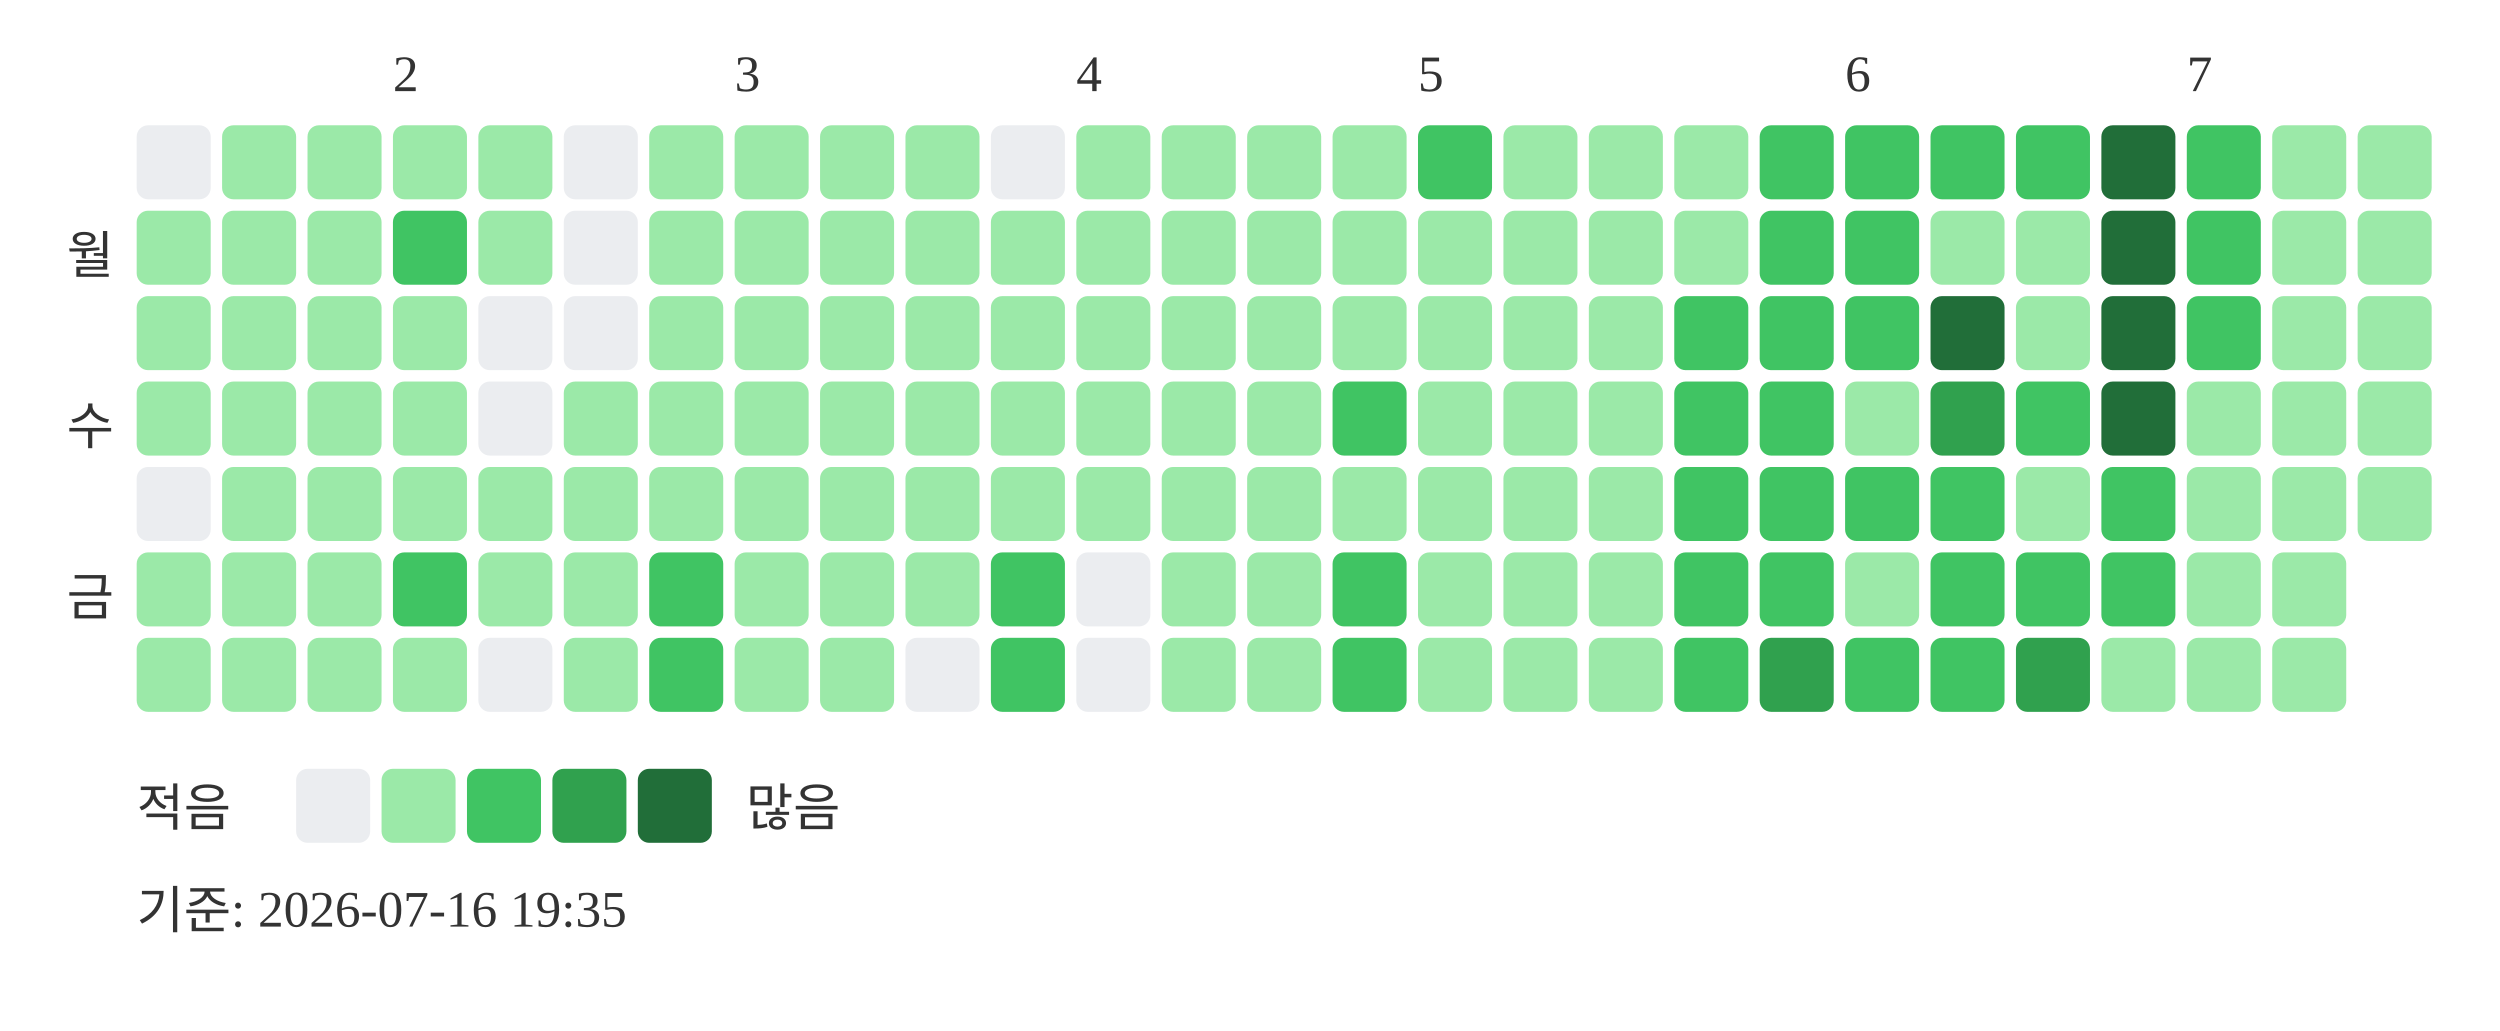
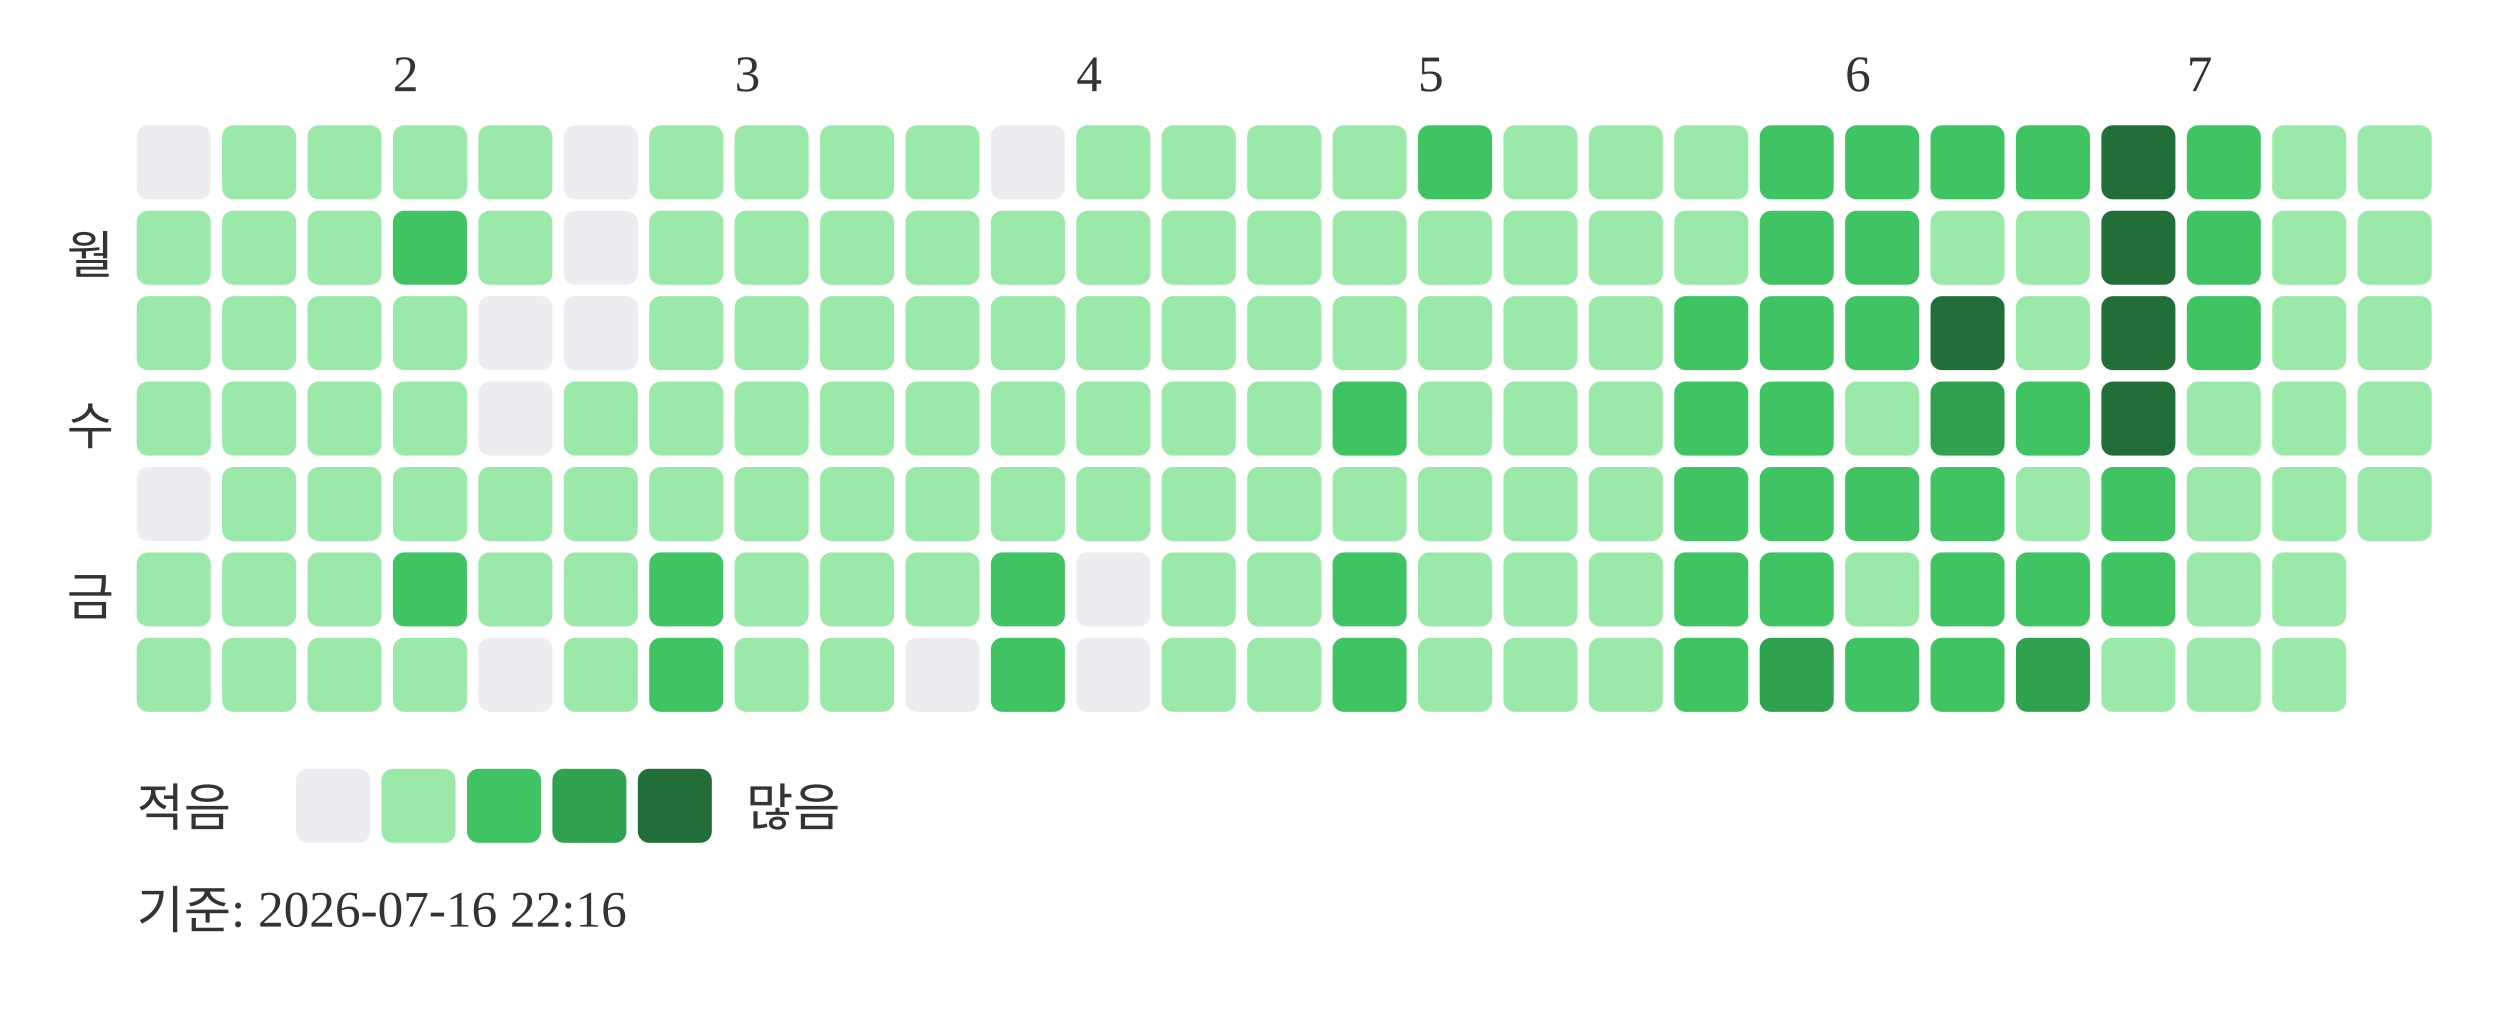
<svg xmlns="http://www.w3.org/2000/svg" width="439" height="181">
  <text x="69" y="16" font-size="9" fill="#333333">2</text>
  <text x="129" y="16" font-size="9" fill="#333333">3</text>
  <text x="189" y="16" font-size="9" fill="#333333">4</text>
  <text x="249" y="16" font-size="9" fill="#333333">5</text>
  <text x="324" y="16" font-size="9" fill="#333333">6</text>
  <text x="384" y="16" font-size="9" fill="#333333">7</text>
  <text x="20" y="48" text-anchor="end" font-size="9" fill="#333333">월</text>
  <text x="20" y="78" text-anchor="end" font-size="9" fill="#333333">수</text>
  <text x="20" y="108" text-anchor="end" font-size="9" fill="#333333">금</text>
  <rect x="24" y="22" width="13" height="13" rx="2" fill="#ebedf0" />
  <rect x="24" y="37" width="13" height="13" rx="2" fill="#9be9a8" />
  <rect x="24" y="52" width="13" height="13" rx="2" fill="#9be9a8" />
  <rect x="24" y="67" width="13" height="13" rx="2" fill="#9be9a8" />
  <rect x="24" y="82" width="13" height="13" rx="2" fill="#ebedf0" />
  <rect x="24" y="97" width="13" height="13" rx="2" fill="#9be9a8" />
  <rect x="24" y="112" width="13" height="13" rx="2" fill="#9be9a8" />
  <rect x="39" y="22" width="13" height="13" rx="2" fill="#9be9a8" />
  <rect x="39" y="37" width="13" height="13" rx="2" fill="#9be9a8" />
  <rect x="39" y="52" width="13" height="13" rx="2" fill="#9be9a8" />
  <rect x="39" y="67" width="13" height="13" rx="2" fill="#9be9a8" />
  <rect x="39" y="82" width="13" height="13" rx="2" fill="#9be9a8" />
  <rect x="39" y="97" width="13" height="13" rx="2" fill="#9be9a8" />
  <rect x="39" y="112" width="13" height="13" rx="2" fill="#9be9a8" />
  <rect x="54" y="22" width="13" height="13" rx="2" fill="#9be9a8" />
  <rect x="54" y="37" width="13" height="13" rx="2" fill="#9be9a8" />
  <rect x="54" y="52" width="13" height="13" rx="2" fill="#9be9a8" />
  <rect x="54" y="67" width="13" height="13" rx="2" fill="#9be9a8" />
  <rect x="54" y="82" width="13" height="13" rx="2" fill="#9be9a8" />
  <rect x="54" y="97" width="13" height="13" rx="2" fill="#9be9a8" />
  <rect x="54" y="112" width="13" height="13" rx="2" fill="#9be9a8" />
  <rect x="69" y="22" width="13" height="13" rx="2" fill="#9be9a8" />
  <rect x="69" y="37" width="13" height="13" rx="2" fill="#40c463" />
  <rect x="69" y="52" width="13" height="13" rx="2" fill="#9be9a8" />
  <rect x="69" y="67" width="13" height="13" rx="2" fill="#9be9a8" />
  <rect x="69" y="82" width="13" height="13" rx="2" fill="#9be9a8" />
  <rect x="69" y="97" width="13" height="13" rx="2" fill="#40c463" />
  <rect x="69" y="112" width="13" height="13" rx="2" fill="#9be9a8" />
  <rect x="84" y="22" width="13" height="13" rx="2" fill="#9be9a8" />
  <rect x="84" y="37" width="13" height="13" rx="2" fill="#9be9a8" />
  <rect x="84" y="52" width="13" height="13" rx="2" fill="#ebedf0" />
  <rect x="84" y="67" width="13" height="13" rx="2" fill="#ebedf0" />
  <rect x="84" y="82" width="13" height="13" rx="2" fill="#9be9a8" />
  <rect x="84" y="97" width="13" height="13" rx="2" fill="#9be9a8" />
  <rect x="84" y="112" width="13" height="13" rx="2" fill="#ebedf0" />
  <rect x="99" y="22" width="13" height="13" rx="2" fill="#ebedf0" />
  <rect x="99" y="37" width="13" height="13" rx="2" fill="#ebedf0" />
  <rect x="99" y="52" width="13" height="13" rx="2" fill="#ebedf0" />
  <rect x="99" y="67" width="13" height="13" rx="2" fill="#9be9a8" />
  <rect x="99" y="82" width="13" height="13" rx="2" fill="#9be9a8" />
  <rect x="99" y="97" width="13" height="13" rx="2" fill="#9be9a8" />
  <rect x="99" y="112" width="13" height="13" rx="2" fill="#9be9a8" />
  <rect x="114" y="22" width="13" height="13" rx="2" fill="#9be9a8" />
  <rect x="114" y="37" width="13" height="13" rx="2" fill="#9be9a8" />
  <rect x="114" y="52" width="13" height="13" rx="2" fill="#9be9a8" />
  <rect x="114" y="67" width="13" height="13" rx="2" fill="#9be9a8" />
  <rect x="114" y="82" width="13" height="13" rx="2" fill="#9be9a8" />
  <rect x="114" y="97" width="13" height="13" rx="2" fill="#40c463" />
  <rect x="114" y="112" width="13" height="13" rx="2" fill="#40c463" />
  <rect x="129" y="22" width="13" height="13" rx="2" fill="#9be9a8" />
  <rect x="129" y="37" width="13" height="13" rx="2" fill="#9be9a8" />
  <rect x="129" y="52" width="13" height="13" rx="2" fill="#9be9a8" />
  <rect x="129" y="67" width="13" height="13" rx="2" fill="#9be9a8" />
  <rect x="129" y="82" width="13" height="13" rx="2" fill="#9be9a8" />
  <rect x="129" y="97" width="13" height="13" rx="2" fill="#9be9a8" />
  <rect x="129" y="112" width="13" height="13" rx="2" fill="#9be9a8" />
  <rect x="144" y="22" width="13" height="13" rx="2" fill="#9be9a8" />
  <rect x="144" y="37" width="13" height="13" rx="2" fill="#9be9a8" />
  <rect x="144" y="52" width="13" height="13" rx="2" fill="#9be9a8" />
  <rect x="144" y="67" width="13" height="13" rx="2" fill="#9be9a8" />
  <rect x="144" y="82" width="13" height="13" rx="2" fill="#9be9a8" />
  <rect x="144" y="97" width="13" height="13" rx="2" fill="#9be9a8" />
  <rect x="144" y="112" width="13" height="13" rx="2" fill="#9be9a8" />
  <rect x="159" y="22" width="13" height="13" rx="2" fill="#9be9a8" />
  <rect x="159" y="37" width="13" height="13" rx="2" fill="#9be9a8" />
  <rect x="159" y="52" width="13" height="13" rx="2" fill="#9be9a8" />
  <rect x="159" y="67" width="13" height="13" rx="2" fill="#9be9a8" />
  <rect x="159" y="82" width="13" height="13" rx="2" fill="#9be9a8" />
  <rect x="159" y="97" width="13" height="13" rx="2" fill="#9be9a8" />
  <rect x="159" y="112" width="13" height="13" rx="2" fill="#ebedf0" />
  <rect x="174" y="22" width="13" height="13" rx="2" fill="#ebedf0" />
  <rect x="174" y="37" width="13" height="13" rx="2" fill="#9be9a8" />
  <rect x="174" y="52" width="13" height="13" rx="2" fill="#9be9a8" />
  <rect x="174" y="67" width="13" height="13" rx="2" fill="#9be9a8" />
  <rect x="174" y="82" width="13" height="13" rx="2" fill="#9be9a8" />
  <rect x="174" y="97" width="13" height="13" rx="2" fill="#40c463" />
  <rect x="174" y="112" width="13" height="13" rx="2" fill="#40c463" />
  <rect x="189" y="22" width="13" height="13" rx="2" fill="#9be9a8" />
  <rect x="189" y="37" width="13" height="13" rx="2" fill="#9be9a8" />
  <rect x="189" y="52" width="13" height="13" rx="2" fill="#9be9a8" />
  <rect x="189" y="67" width="13" height="13" rx="2" fill="#9be9a8" />
  <rect x="189" y="82" width="13" height="13" rx="2" fill="#9be9a8" />
  <rect x="189" y="97" width="13" height="13" rx="2" fill="#ebedf0" />
  <rect x="189" y="112" width="13" height="13" rx="2" fill="#ebedf0" />
  <rect x="204" y="22" width="13" height="13" rx="2" fill="#9be9a8" />
  <rect x="204" y="37" width="13" height="13" rx="2" fill="#9be9a8" />
  <rect x="204" y="52" width="13" height="13" rx="2" fill="#9be9a8" />
  <rect x="204" y="67" width="13" height="13" rx="2" fill="#9be9a8" />
  <rect x="204" y="82" width="13" height="13" rx="2" fill="#9be9a8" />
  <rect x="204" y="97" width="13" height="13" rx="2" fill="#9be9a8" />
  <rect x="204" y="112" width="13" height="13" rx="2" fill="#9be9a8" />
  <rect x="219" y="22" width="13" height="13" rx="2" fill="#9be9a8" />
  <rect x="219" y="37" width="13" height="13" rx="2" fill="#9be9a8" />
  <rect x="219" y="52" width="13" height="13" rx="2" fill="#9be9a8" />
  <rect x="219" y="67" width="13" height="13" rx="2" fill="#9be9a8" />
  <rect x="219" y="82" width="13" height="13" rx="2" fill="#9be9a8" />
  <rect x="219" y="97" width="13" height="13" rx="2" fill="#9be9a8" />
  <rect x="219" y="112" width="13" height="13" rx="2" fill="#9be9a8" />
  <rect x="234" y="22" width="13" height="13" rx="2" fill="#9be9a8" />
  <rect x="234" y="37" width="13" height="13" rx="2" fill="#9be9a8" />
  <rect x="234" y="52" width="13" height="13" rx="2" fill="#9be9a8" />
  <rect x="234" y="67" width="13" height="13" rx="2" fill="#40c463" />
  <rect x="234" y="82" width="13" height="13" rx="2" fill="#9be9a8" />
  <rect x="234" y="97" width="13" height="13" rx="2" fill="#40c463" />
  <rect x="234" y="112" width="13" height="13" rx="2" fill="#40c463" />
  <rect x="249" y="22" width="13" height="13" rx="2" fill="#40c463" />
  <rect x="249" y="37" width="13" height="13" rx="2" fill="#9be9a8" />
  <rect x="249" y="52" width="13" height="13" rx="2" fill="#9be9a8" />
  <rect x="249" y="67" width="13" height="13" rx="2" fill="#9be9a8" />
  <rect x="249" y="82" width="13" height="13" rx="2" fill="#9be9a8" />
  <rect x="249" y="97" width="13" height="13" rx="2" fill="#9be9a8" />
  <rect x="249" y="112" width="13" height="13" rx="2" fill="#9be9a8" />
  <rect x="264" y="22" width="13" height="13" rx="2" fill="#9be9a8" />
  <rect x="264" y="37" width="13" height="13" rx="2" fill="#9be9a8" />
  <rect x="264" y="52" width="13" height="13" rx="2" fill="#9be9a8" />
  <rect x="264" y="67" width="13" height="13" rx="2" fill="#9be9a8" />
  <rect x="264" y="82" width="13" height="13" rx="2" fill="#9be9a8" />
  <rect x="264" y="97" width="13" height="13" rx="2" fill="#9be9a8" />
  <rect x="264" y="112" width="13" height="13" rx="2" fill="#9be9a8" />
  <rect x="279" y="22" width="13" height="13" rx="2" fill="#9be9a8" />
  <rect x="279" y="37" width="13" height="13" rx="2" fill="#9be9a8" />
  <rect x="279" y="52" width="13" height="13" rx="2" fill="#9be9a8" />
  <rect x="279" y="67" width="13" height="13" rx="2" fill="#9be9a8" />
  <rect x="279" y="82" width="13" height="13" rx="2" fill="#9be9a8" />
  <rect x="279" y="97" width="13" height="13" rx="2" fill="#9be9a8" />
  <rect x="279" y="112" width="13" height="13" rx="2" fill="#9be9a8" />
  <rect x="294" y="22" width="13" height="13" rx="2" fill="#9be9a8" />
  <rect x="294" y="37" width="13" height="13" rx="2" fill="#9be9a8" />
  <rect x="294" y="52" width="13" height="13" rx="2" fill="#40c463" />
  <rect x="294" y="67" width="13" height="13" rx="2" fill="#40c463" />
  <rect x="294" y="82" width="13" height="13" rx="2" fill="#40c463" />
  <rect x="294" y="97" width="13" height="13" rx="2" fill="#40c463" />
  <rect x="294" y="112" width="13" height="13" rx="2" fill="#40c463" />
  <rect x="309" y="22" width="13" height="13" rx="2" fill="#40c463" />
  <rect x="309" y="37" width="13" height="13" rx="2" fill="#40c463" />
  <rect x="309" y="52" width="13" height="13" rx="2" fill="#40c463" />
  <rect x="309" y="67" width="13" height="13" rx="2" fill="#40c463" />
  <rect x="309" y="82" width="13" height="13" rx="2" fill="#40c463" />
  <rect x="309" y="97" width="13" height="13" rx="2" fill="#40c463" />
  <rect x="309" y="112" width="13" height="13" rx="2" fill="#30a14e" />
  <rect x="324" y="22" width="13" height="13" rx="2" fill="#40c463" />
  <rect x="324" y="37" width="13" height="13" rx="2" fill="#40c463" />
  <rect x="324" y="52" width="13" height="13" rx="2" fill="#40c463" />
  <rect x="324" y="67" width="13" height="13" rx="2" fill="#9be9a8" />
  <rect x="324" y="82" width="13" height="13" rx="2" fill="#40c463" />
  <rect x="324" y="97" width="13" height="13" rx="2" fill="#9be9a8" />
  <rect x="324" y="112" width="13" height="13" rx="2" fill="#40c463" />
  <rect x="339" y="22" width="13" height="13" rx="2" fill="#40c463" />
  <rect x="339" y="37" width="13" height="13" rx="2" fill="#9be9a8" />
  <rect x="339" y="52" width="13" height="13" rx="2" fill="#216e39" />
  <rect x="339" y="67" width="13" height="13" rx="2" fill="#30a14e" />
  <rect x="339" y="82" width="13" height="13" rx="2" fill="#40c463" />
  <rect x="339" y="97" width="13" height="13" rx="2" fill="#40c463" />
  <rect x="339" y="112" width="13" height="13" rx="2" fill="#40c463" />
  <rect x="354" y="22" width="13" height="13" rx="2" fill="#40c463" />
  <rect x="354" y="37" width="13" height="13" rx="2" fill="#9be9a8" />
  <rect x="354" y="52" width="13" height="13" rx="2" fill="#9be9a8" />
  <rect x="354" y="67" width="13" height="13" rx="2" fill="#40c463" />
  <rect x="354" y="82" width="13" height="13" rx="2" fill="#9be9a8" />
  <rect x="354" y="97" width="13" height="13" rx="2" fill="#40c463" />
  <rect x="354" y="112" width="13" height="13" rx="2" fill="#30a14e" />
  <rect x="369" y="22" width="13" height="13" rx="2" fill="#216e39" />
  <rect x="369" y="37" width="13" height="13" rx="2" fill="#216e39" />
  <rect x="369" y="52" width="13" height="13" rx="2" fill="#216e39" />
  <rect x="369" y="67" width="13" height="13" rx="2" fill="#216e39" />
  <rect x="369" y="82" width="13" height="13" rx="2" fill="#40c463" />
  <rect x="369" y="97" width="13" height="13" rx="2" fill="#40c463" />
  <rect x="369" y="112" width="13" height="13" rx="2" fill="#9be9a8" />
  <rect x="384" y="22" width="13" height="13" rx="2" fill="#40c463" />
  <rect x="384" y="37" width="13" height="13" rx="2" fill="#40c463" />
  <rect x="384" y="52" width="13" height="13" rx="2" fill="#40c463" />
  <rect x="384" y="67" width="13" height="13" rx="2" fill="#9be9a8" />
  <rect x="384" y="82" width="13" height="13" rx="2" fill="#9be9a8" />
  <rect x="384" y="97" width="13" height="13" rx="2" fill="#9be9a8" />
  <rect x="384" y="112" width="13" height="13" rx="2" fill="#9be9a8" />
  <rect x="399" y="22" width="13" height="13" rx="2" fill="#9be9a8" />
  <rect x="399" y="37" width="13" height="13" rx="2" fill="#9be9a8" />
  <rect x="399" y="52" width="13" height="13" rx="2" fill="#9be9a8" />
  <rect x="399" y="67" width="13" height="13" rx="2" fill="#9be9a8" />
  <rect x="399" y="82" width="13" height="13" rx="2" fill="#9be9a8" />
  <rect x="399" y="97" width="13" height="13" rx="2" fill="#9be9a8" />
  <rect x="399" y="112" width="13" height="13" rx="2" fill="#9be9a8" />
  <rect x="414" y="22" width="13" height="13" rx="2" fill="#9be9a8" />
  <rect x="414" y="37" width="13" height="13" rx="2" fill="#9be9a8" />
  <rect x="414" y="52" width="13" height="13" rx="2" fill="#9be9a8" />
  <rect x="414" y="67" width="13" height="13" rx="2" fill="#9be9a8" />
  <rect x="414" y="82" width="13" height="13" rx="2" fill="#9be9a8" />
  <text x="24" y="145" font-size="9" fill="#333333">적음</text>
  <rect x="52" y="135" width="13" height="13" rx="2" fill="#ebedf0" />
  <rect x="67" y="135" width="13" height="13" rx="2" fill="#9be9a8" />
  <rect x="82" y="135" width="13" height="13" rx="2" fill="#40c463" />
  <rect x="97" y="135" width="13" height="13" rx="2" fill="#30a14e" />
  <rect x="112" y="135" width="13" height="13" rx="2" fill="#216e39" />
  <text x="131" y="145" font-size="9" fill="#333333">많음</text>
-   <text x="24" y="163" font-size="9" fill="#333333">기준: 2026-07-16 19:35</text>
+   <text x="24" y="163" font-size="9" fill="#333333">기준: 2026-07-16 22:16</text>
</svg>
